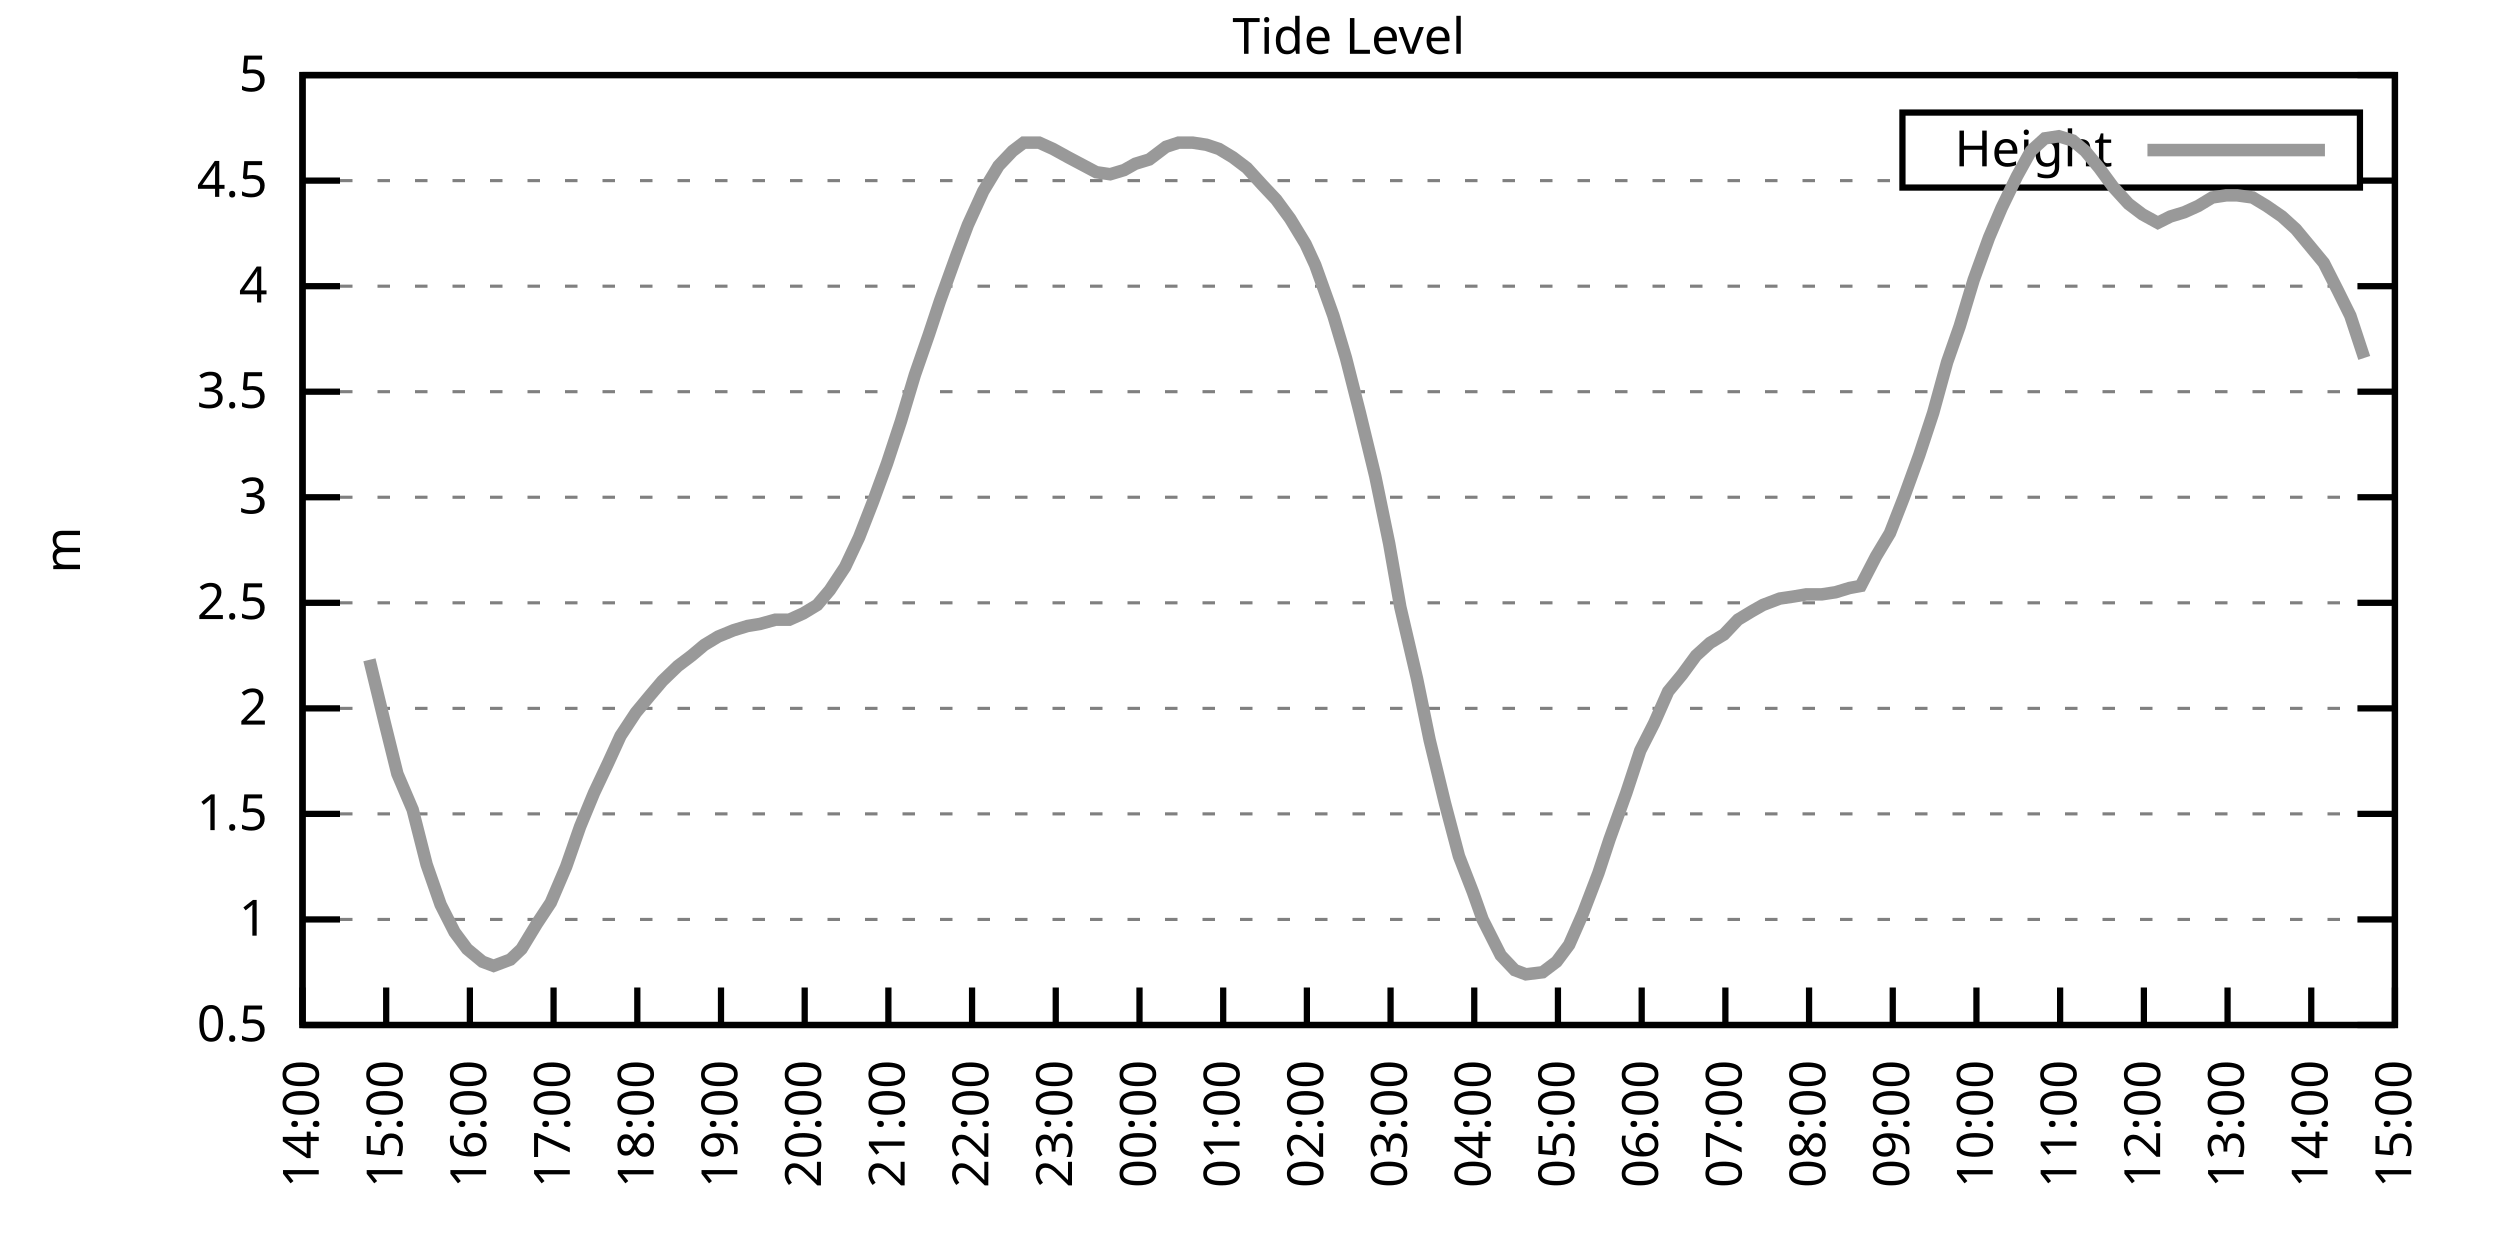
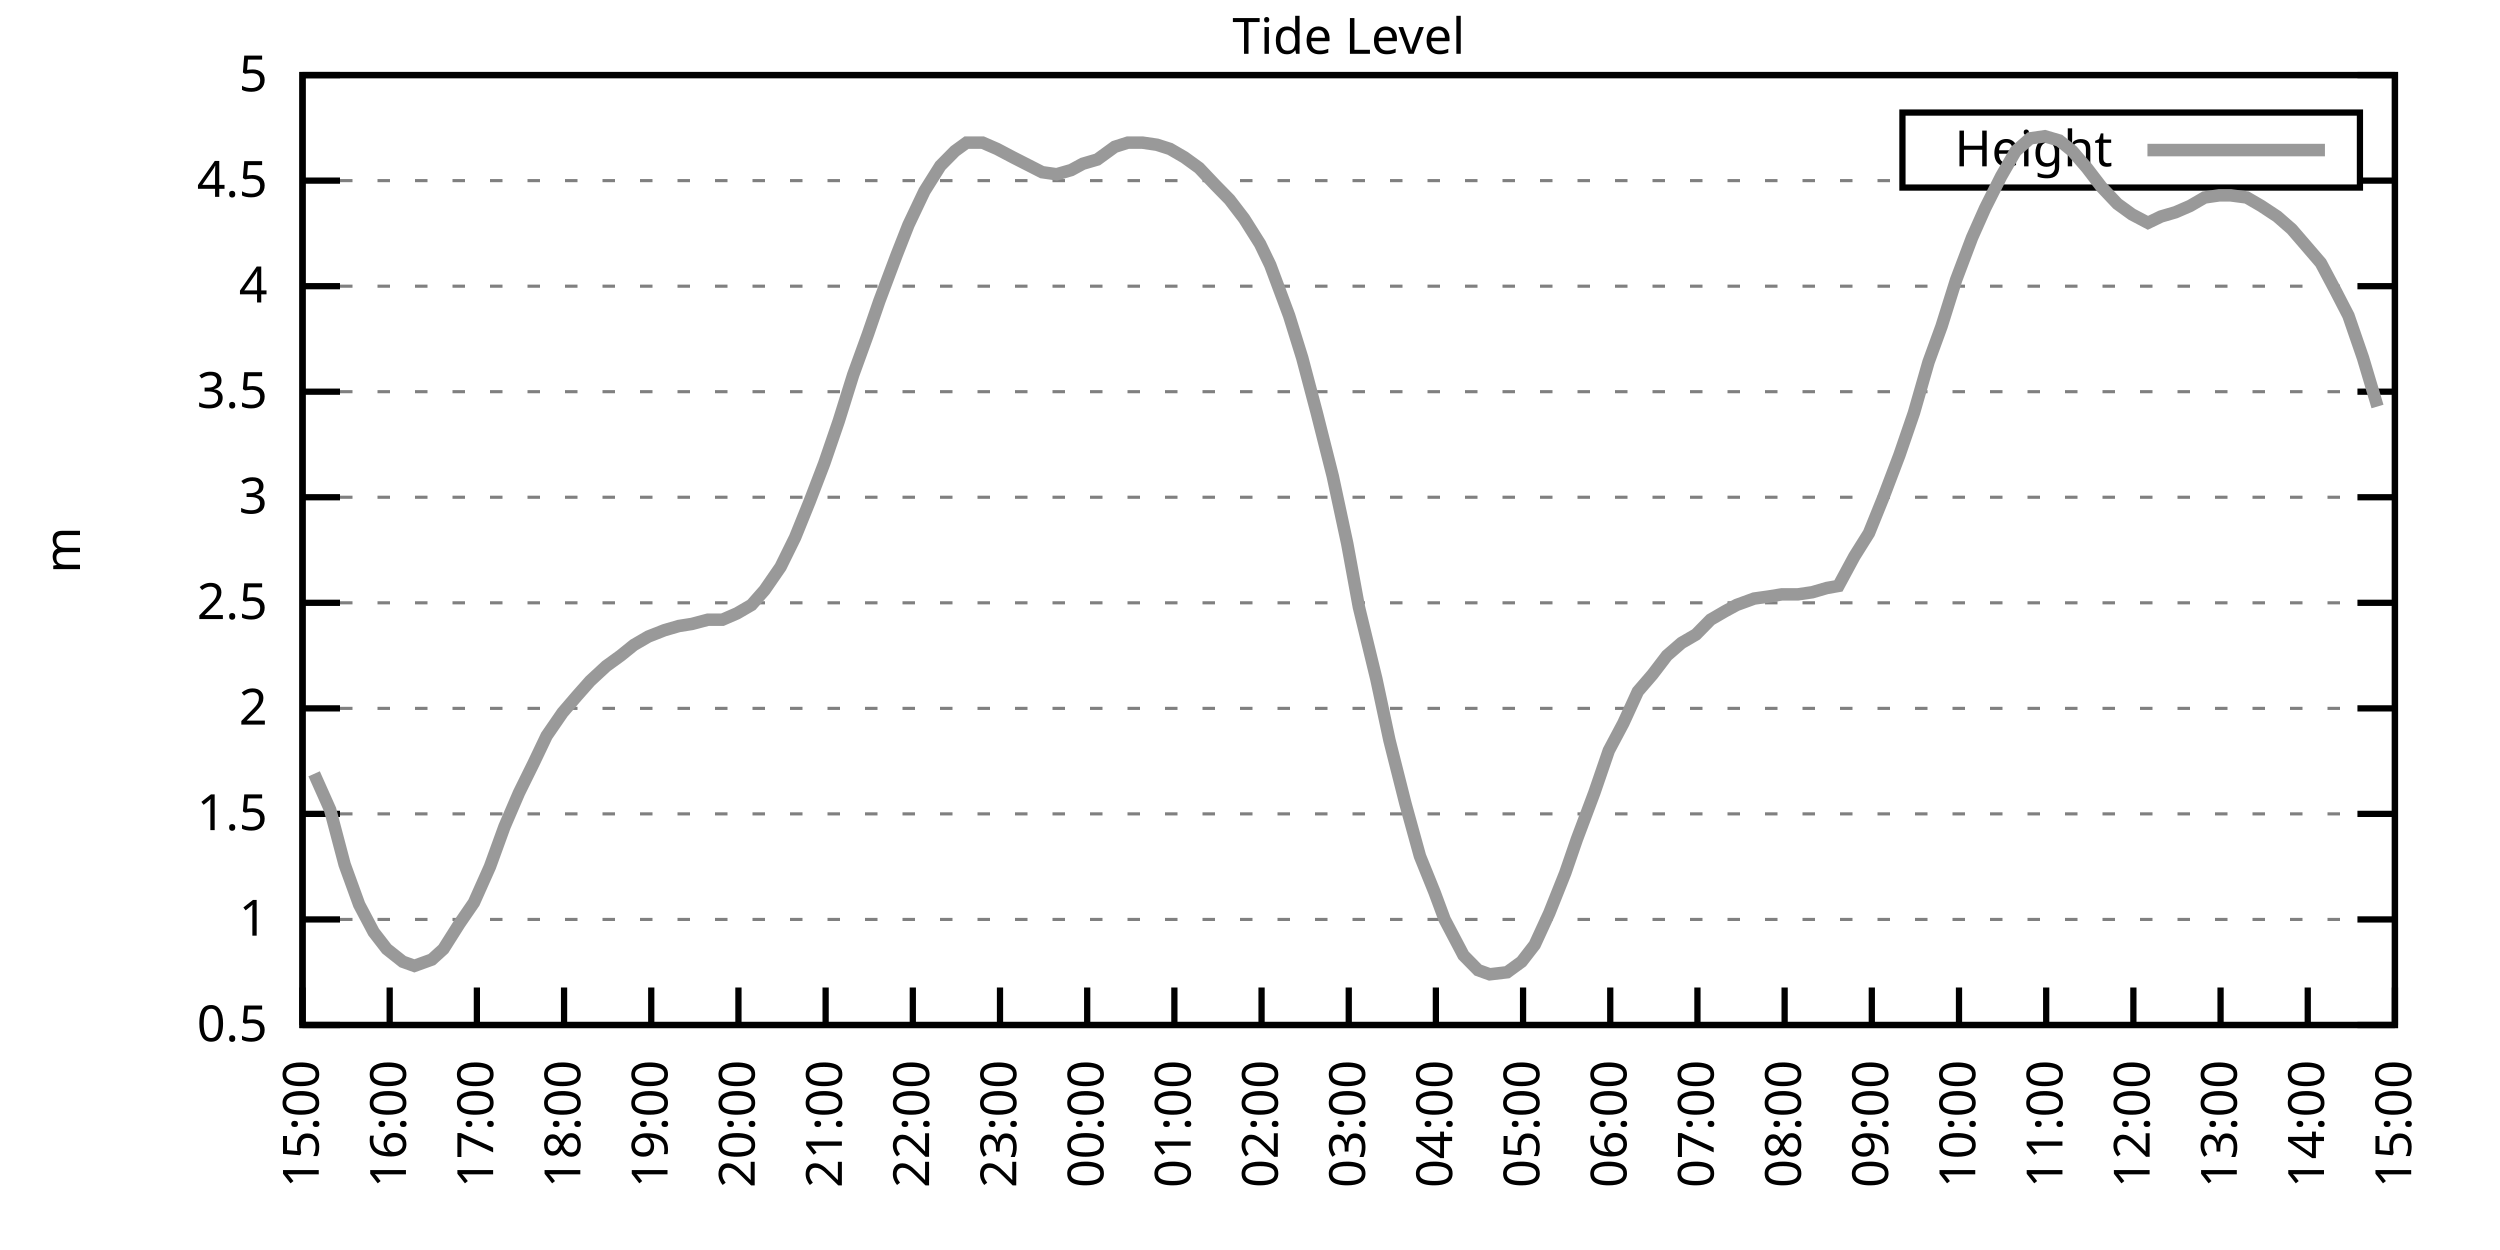
<svg xmlns="http://www.w3.org/2000/svg" xmlns:xlink="http://www.w3.org/1999/xlink" width="400" height="200" viewBox="0 0 400 200">
  <g id="gnuplot_canvas">
    <rect x="0" y="0" width="400" height="200" fill="none" />
    <defs>
      <circle id="gpDot" r="0.5" stroke-width="0.5" stroke="currentColor" />
      <path id="gpPt0" stroke-width="0.333" stroke="currentColor" d="M-1,0 h2 M0,-1 v2" />
      <path id="gpPt1" stroke-width="0.333" stroke="currentColor" d="M-1,-1 L1,1 M1,-1 L-1,1" />
      <path id="gpPt2" stroke-width="0.333" stroke="currentColor" d="M-1,0 L1,0 M0,-1 L0,1 M-1,-1 L1,1 M-1,1 L1,-1" />
      <rect id="gpPt3" stroke-width="0.333" stroke="currentColor" x="-1" y="-1" width="2" height="2" />
      <rect id="gpPt4" stroke-width="0.333" stroke="currentColor" fill="currentColor" x="-1" y="-1" width="2" height="2" />
      <circle id="gpPt5" stroke-width="0.333" stroke="currentColor" cx="0" cy="0" r="1" />
      <use xlink:href="#gpPt5" id="gpPt6" fill="currentColor" stroke="none" />
      <path id="gpPt7" stroke-width="0.333" stroke="currentColor" d="M0,-1.33 L-1.33,0.67 L1.33,0.67 z" />
      <use xlink:href="#gpPt7" id="gpPt8" fill="currentColor" stroke="none" />
      <use xlink:href="#gpPt7" id="gpPt9" stroke="currentColor" transform="rotate(180)" />
      <use xlink:href="#gpPt9" id="gpPt10" fill="currentColor" stroke="none" />
      <use xlink:href="#gpPt3" id="gpPt11" stroke="currentColor" transform="rotate(45)" />
      <use xlink:href="#gpPt11" id="gpPt12" fill="currentColor" stroke="none" />
      <path id="gpPt13" stroke-width="0.333" stroke="currentColor" d="M0,1.330 L1.265,0.411 L0.782,-1.067 L-0.782,-1.076 L-1.265,0.411 z" />
      <use xlink:href="#gpPt13" id="gpPt14" fill="currentColor" stroke="none" />
      <filter id="textbox" filterUnits="objectBoundingBox" x="0" y="0" height="1" width="1">
        <feFlood flood-color="white" flood-opacity="1" result="bgnd" />
        <feComposite in="SourceGraphic" in2="bgnd" operator="atop" />
      </filter>
      <filter id="greybox" filterUnits="objectBoundingBox" x="0" y="0" height="1" width="1">
        <feFlood flood-color="lightgrey" flood-opacity="1" result="grey" />
        <feComposite in="SourceGraphic" in2="grey" operator="atop" />
      </filter>
    </defs>
    <g fill="none" color="white" stroke="currentColor" stroke-width="1.00" stroke-linecap="butt" stroke-linejoin="miter">
</g>
    <g fill="none" color="black" stroke="currentColor" stroke-width="1.00" stroke-linecap="butt" stroke-linejoin="miter">
      <g stroke="none" shape-rendering="crispEdges">
        <polygon fill="rgb(255, 255, 255)" points="48.40,164.00 383.18,164.00 383.18,12.02 48.40,12.02 " />
      </g>
    </g>
    <g fill="none" color="black" stroke="currentColor" stroke-width="1.00" stroke-linecap="butt" stroke-linejoin="miter">
</g>
    <g fill="none" color="black" stroke="black" stroke-width="0.50" stroke-linecap="butt" stroke-linejoin="miter">
</g>
    <g fill="none" color="gray" stroke="currentColor" stroke-width="0.50" stroke-linecap="butt" stroke-linejoin="miter">
      <path stroke="gray" stroke-dasharray="2,4" class="gridline" d="M48.40,164.00 L383.19,164.00  " />
    </g>
    <g fill="none" color="gray" stroke="gray" stroke-width="1.00" stroke-linecap="butt" stroke-linejoin="miter">
</g>
    <g fill="none" color="black" stroke="currentColor" stroke-width="1.00" stroke-linecap="butt" stroke-linejoin="miter">
      <path stroke="black" d="M48.40,164.00 L54.40,164.00 M383.19,164.00 L377.19,164.00  " />
      <g transform="translate(42.80,166.60)" stroke="none" fill="black" font-family="Sans" font-size="8.00" text-anchor="end">
        <text>
          <tspan font-family="Sans"> 0.5</tspan>
        </text>
      </g>
    </g>
    <g fill="none" color="black" stroke="currentColor" stroke-width="1.00" stroke-linecap="butt" stroke-linejoin="miter">
</g>
    <g fill="none" color="black" stroke="black" stroke-width="0.50" stroke-linecap="butt" stroke-linejoin="miter">
</g>
    <g fill="none" color="gray" stroke="currentColor" stroke-width="0.50" stroke-linecap="butt" stroke-linejoin="miter">
      <path stroke="gray" stroke-dasharray="2,4" class="gridline" d="M48.40,147.11 L383.19,147.11  " />
    </g>
    <g fill="none" color="gray" stroke="gray" stroke-width="1.00" stroke-linecap="butt" stroke-linejoin="miter">
</g>
    <g fill="none" color="black" stroke="currentColor" stroke-width="1.00" stroke-linecap="butt" stroke-linejoin="miter">
      <path stroke="black" d="M48.40,147.11 L54.40,147.11 M383.19,147.11 L377.19,147.11  " />
      <g transform="translate(42.80,149.71)" stroke="none" fill="black" font-family="Sans" font-size="8.00" text-anchor="end">
        <text>
          <tspan font-family="Sans"> 1</tspan>
        </text>
      </g>
    </g>
    <g fill="none" color="black" stroke="currentColor" stroke-width="1.00" stroke-linecap="butt" stroke-linejoin="miter">
</g>
    <g fill="none" color="black" stroke="black" stroke-width="0.50" stroke-linecap="butt" stroke-linejoin="miter">
</g>
    <g fill="none" color="gray" stroke="currentColor" stroke-width="0.50" stroke-linecap="butt" stroke-linejoin="miter">
      <path stroke="gray" stroke-dasharray="2,4" class="gridline" d="M48.40,130.22 L383.19,130.22  " />
    </g>
    <g fill="none" color="gray" stroke="gray" stroke-width="1.00" stroke-linecap="butt" stroke-linejoin="miter">
</g>
    <g fill="none" color="black" stroke="currentColor" stroke-width="1.00" stroke-linecap="butt" stroke-linejoin="miter">
      <path stroke="black" d="M48.40,130.22 L54.40,130.22 M383.19,130.22 L377.19,130.22  " />
      <g transform="translate(42.80,132.82)" stroke="none" fill="black" font-family="Sans" font-size="8.00" text-anchor="end">
        <text>
          <tspan font-family="Sans"> 1.5</tspan>
        </text>
      </g>
    </g>
    <g fill="none" color="black" stroke="currentColor" stroke-width="1.00" stroke-linecap="butt" stroke-linejoin="miter">
</g>
    <g fill="none" color="black" stroke="black" stroke-width="0.50" stroke-linecap="butt" stroke-linejoin="miter">
</g>
    <g fill="none" color="gray" stroke="currentColor" stroke-width="0.50" stroke-linecap="butt" stroke-linejoin="miter">
      <path stroke="gray" stroke-dasharray="2,4" class="gridline" d="M48.40,113.34 L383.19,113.34  " />
    </g>
    <g fill="none" color="gray" stroke="gray" stroke-width="1.00" stroke-linecap="butt" stroke-linejoin="miter">
</g>
    <g fill="none" color="black" stroke="currentColor" stroke-width="1.00" stroke-linecap="butt" stroke-linejoin="miter">
      <path stroke="black" d="M48.40,113.34 L54.40,113.34 M383.19,113.34 L377.19,113.34  " />
      <g transform="translate(42.80,115.94)" stroke="none" fill="black" font-family="Sans" font-size="8.00" text-anchor="end">
        <text>
          <tspan font-family="Sans"> 2</tspan>
        </text>
      </g>
    </g>
    <g fill="none" color="black" stroke="currentColor" stroke-width="1.00" stroke-linecap="butt" stroke-linejoin="miter">
</g>
    <g fill="none" color="black" stroke="black" stroke-width="0.50" stroke-linecap="butt" stroke-linejoin="miter">
</g>
    <g fill="none" color="gray" stroke="currentColor" stroke-width="0.50" stroke-linecap="butt" stroke-linejoin="miter">
      <path stroke="gray" stroke-dasharray="2,4" class="gridline" d="M48.40,96.45 L383.19,96.45  " />
    </g>
    <g fill="none" color="gray" stroke="gray" stroke-width="1.00" stroke-linecap="butt" stroke-linejoin="miter">
</g>
    <g fill="none" color="black" stroke="currentColor" stroke-width="1.00" stroke-linecap="butt" stroke-linejoin="miter">
      <path stroke="black" d="M48.40,96.45 L54.40,96.45 M383.19,96.45 L377.19,96.45  " />
      <g transform="translate(42.80,99.05)" stroke="none" fill="black" font-family="Sans" font-size="8.00" text-anchor="end">
        <text>
          <tspan font-family="Sans"> 2.5</tspan>
        </text>
      </g>
    </g>
    <g fill="none" color="black" stroke="currentColor" stroke-width="1.00" stroke-linecap="butt" stroke-linejoin="miter">
</g>
    <g fill="none" color="black" stroke="black" stroke-width="0.50" stroke-linecap="butt" stroke-linejoin="miter">
</g>
    <g fill="none" color="gray" stroke="currentColor" stroke-width="0.50" stroke-linecap="butt" stroke-linejoin="miter">
      <path stroke="gray" stroke-dasharray="2,4" class="gridline" d="M48.40,79.56 L383.19,79.56  " />
    </g>
    <g fill="none" color="gray" stroke="gray" stroke-width="1.00" stroke-linecap="butt" stroke-linejoin="miter">
</g>
    <g fill="none" color="black" stroke="currentColor" stroke-width="1.00" stroke-linecap="butt" stroke-linejoin="miter">
      <path stroke="black" d="M48.40,79.56 L54.40,79.56 M383.19,79.56 L377.19,79.56  " />
      <g transform="translate(42.80,82.16)" stroke="none" fill="black" font-family="Sans" font-size="8.00" text-anchor="end">
        <text>
          <tspan font-family="Sans"> 3</tspan>
        </text>
      </g>
    </g>
    <g fill="none" color="black" stroke="currentColor" stroke-width="1.00" stroke-linecap="butt" stroke-linejoin="miter">
</g>
    <g fill="none" color="black" stroke="black" stroke-width="0.50" stroke-linecap="butt" stroke-linejoin="miter">
</g>
    <g fill="none" color="gray" stroke="currentColor" stroke-width="0.50" stroke-linecap="butt" stroke-linejoin="miter">
      <path stroke="gray" stroke-dasharray="2,4" class="gridline" d="M48.40,62.67 L383.19,62.67  " />
    </g>
    <g fill="none" color="gray" stroke="gray" stroke-width="1.00" stroke-linecap="butt" stroke-linejoin="miter">
</g>
    <g fill="none" color="black" stroke="currentColor" stroke-width="1.00" stroke-linecap="butt" stroke-linejoin="miter">
      <path stroke="black" d="M48.40,62.67 L54.40,62.67 M383.19,62.67 L377.19,62.67  " />
      <g transform="translate(42.80,65.27)" stroke="none" fill="black" font-family="Sans" font-size="8.00" text-anchor="end">
        <text>
          <tspan font-family="Sans"> 3.5</tspan>
        </text>
      </g>
    </g>
    <g fill="none" color="black" stroke="currentColor" stroke-width="1.00" stroke-linecap="butt" stroke-linejoin="miter">
</g>
    <g fill="none" color="black" stroke="black" stroke-width="0.50" stroke-linecap="butt" stroke-linejoin="miter">
</g>
    <g fill="none" color="gray" stroke="currentColor" stroke-width="0.50" stroke-linecap="butt" stroke-linejoin="miter">
      <path stroke="gray" stroke-dasharray="2,4" class="gridline" d="M48.40,45.79 L383.19,45.79  " />
    </g>
    <g fill="none" color="gray" stroke="gray" stroke-width="1.00" stroke-linecap="butt" stroke-linejoin="miter">
</g>
    <g fill="none" color="black" stroke="currentColor" stroke-width="1.00" stroke-linecap="butt" stroke-linejoin="miter">
      <path stroke="black" d="M48.40,45.79 L54.40,45.79 M383.19,45.79 L377.19,45.79  " />
      <g transform="translate(42.80,48.39)" stroke="none" fill="black" font-family="Sans" font-size="8.00" text-anchor="end">
        <text>
          <tspan font-family="Sans"> 4</tspan>
        </text>
      </g>
    </g>
    <g fill="none" color="black" stroke="currentColor" stroke-width="1.00" stroke-linecap="butt" stroke-linejoin="miter">
</g>
    <g fill="none" color="black" stroke="black" stroke-width="0.50" stroke-linecap="butt" stroke-linejoin="miter">
</g>
    <g fill="none" color="gray" stroke="currentColor" stroke-width="0.50" stroke-linecap="butt" stroke-linejoin="miter">
      <path stroke="gray" stroke-dasharray="2,4" class="gridline" d="M48.40,28.90 L304.39,28.90 M377.59,28.90 L383.19,28.90  " />
    </g>
    <g fill="none" color="gray" stroke="gray" stroke-width="1.00" stroke-linecap="butt" stroke-linejoin="miter">
</g>
    <g fill="none" color="black" stroke="currentColor" stroke-width="1.00" stroke-linecap="butt" stroke-linejoin="miter">
      <path stroke="black" d="M48.40,28.90 L54.40,28.90 M383.19,28.90 L377.19,28.90  " />
      <g transform="translate(42.80,31.50)" stroke="none" fill="black" font-family="Sans" font-size="8.00" text-anchor="end">
        <text>
          <tspan font-family="Sans"> 4.5</tspan>
        </text>
      </g>
    </g>
    <g fill="none" color="black" stroke="currentColor" stroke-width="1.00" stroke-linecap="butt" stroke-linejoin="miter">
</g>
    <g fill="none" color="black" stroke="black" stroke-width="0.50" stroke-linecap="butt" stroke-linejoin="miter">
</g>
    <g fill="none" color="gray" stroke="currentColor" stroke-width="0.50" stroke-linecap="butt" stroke-linejoin="miter">
      <path stroke="gray" stroke-dasharray="2,4" class="gridline" d="M48.40,12.01 L383.19,12.01  " />
    </g>
    <g fill="none" color="gray" stroke="gray" stroke-width="1.00" stroke-linecap="butt" stroke-linejoin="miter">
</g>
    <g fill="none" color="black" stroke="currentColor" stroke-width="1.00" stroke-linecap="butt" stroke-linejoin="miter">
      <path stroke="black" d="M48.40,12.01 L54.40,12.01 M383.19,12.01 L377.19,12.01  " />
      <g transform="translate(42.80,14.61)" stroke="none" fill="black" font-family="Sans" font-size="8.00" text-anchor="end">
        <text>
          <tspan font-family="Sans"> 5</tspan>
        </text>
      </g>
    </g>
    <g fill="none" color="black" stroke="currentColor" stroke-width="1.00" stroke-linecap="butt" stroke-linejoin="miter">
      <path stroke="black" d="M48.40,164.00 L48.40,158.00  " />
      <g transform="translate(51.00,169.60) rotate(270.00)" stroke="none" fill="black" font-family="Sans" font-size="8.00" text-anchor="end">
        <text>
-           <tspan font-family="Sans">14:00</tspan>
-         </text>
-       </g>
-     </g>
-     <g fill="none" color="black" stroke="currentColor" stroke-width="1.00" stroke-linecap="butt" stroke-linejoin="miter">
-       <path stroke="black" d="M61.79,164.00 L61.79,158.00  " />
-       <g transform="translate(64.39,169.60) rotate(270.00)" stroke="none" fill="black" font-family="Sans" font-size="8.00" text-anchor="end">
-         <text>
          <tspan font-family="Sans">15:00</tspan>
        </text>
      </g>
    </g>
    <g fill="none" color="black" stroke="currentColor" stroke-width="1.00" stroke-linecap="butt" stroke-linejoin="miter">
-       <path stroke="black" d="M75.18,164.00 L75.18,158.00  " />
-       <g transform="translate(77.78,169.60) rotate(270.00)" stroke="none" fill="black" font-family="Sans" font-size="8.00" text-anchor="end">
+       <path stroke="black" d="M62.35,164.00 L62.35,158.00  " />
+       <g transform="translate(64.95,169.60) rotate(270.00)" stroke="none" fill="black" font-family="Sans" font-size="8.00" text-anchor="end">
        <text>
          <tspan font-family="Sans">16:00</tspan>
        </text>
      </g>
    </g>
    <g fill="none" color="black" stroke="currentColor" stroke-width="1.00" stroke-linecap="butt" stroke-linejoin="miter">
-       <path stroke="black" d="M88.57,164.00 L88.57,158.00  " />
-       <g transform="translate(91.17,169.60) rotate(270.00)" stroke="none" fill="black" font-family="Sans" font-size="8.00" text-anchor="end">
+       <path stroke="black" d="M76.30,164.00 L76.30,158.00  " />
+       <g transform="translate(78.90,169.60) rotate(270.00)" stroke="none" fill="black" font-family="Sans" font-size="8.00" text-anchor="end">
        <text>
          <tspan font-family="Sans">17:00</tspan>
        </text>
      </g>
    </g>
    <g fill="none" color="black" stroke="currentColor" stroke-width="1.00" stroke-linecap="butt" stroke-linejoin="miter">
-       <path stroke="black" d="M101.97,164.00 L101.97,158.00  " />
-       <g transform="translate(104.57,169.60) rotate(270.00)" stroke="none" fill="black" font-family="Sans" font-size="8.00" text-anchor="end">
+       <path stroke="black" d="M90.25,164.00 L90.25,158.00  " />
+       <g transform="translate(92.85,169.60) rotate(270.00)" stroke="none" fill="black" font-family="Sans" font-size="8.00" text-anchor="end">
        <text>
          <tspan font-family="Sans">18:00</tspan>
        </text>
      </g>
    </g>
    <g fill="none" color="black" stroke="currentColor" stroke-width="1.00" stroke-linecap="butt" stroke-linejoin="miter">
-       <path stroke="black" d="M115.36,164.00 L115.36,158.00  " />
-       <g transform="translate(117.96,169.60) rotate(270.00)" stroke="none" fill="black" font-family="Sans" font-size="8.00" text-anchor="end">
+       <path stroke="black" d="M104.20,164.00 L104.20,158.00  " />
+       <g transform="translate(106.80,169.60) rotate(270.00)" stroke="none" fill="black" font-family="Sans" font-size="8.00" text-anchor="end">
        <text>
          <tspan font-family="Sans">19:00</tspan>
        </text>
      </g>
    </g>
    <g fill="none" color="black" stroke="currentColor" stroke-width="1.00" stroke-linecap="butt" stroke-linejoin="miter">
-       <path stroke="black" d="M128.75,164.00 L128.75,158.00  " />
-       <g transform="translate(131.35,169.60) rotate(270.00)" stroke="none" fill="black" font-family="Sans" font-size="8.00" text-anchor="end">
+       <path stroke="black" d="M118.15,164.00 L118.15,158.00  " />
+       <g transform="translate(120.75,169.60) rotate(270.00)" stroke="none" fill="black" font-family="Sans" font-size="8.00" text-anchor="end">
        <text>
          <tspan font-family="Sans">20:00</tspan>
        </text>
      </g>
    </g>
    <g fill="none" color="black" stroke="currentColor" stroke-width="1.00" stroke-linecap="butt" stroke-linejoin="miter">
-       <path stroke="black" d="M142.14,164.00 L142.14,158.00  " />
-       <g transform="translate(144.74,169.60) rotate(270.00)" stroke="none" fill="black" font-family="Sans" font-size="8.00" text-anchor="end">
+       <path stroke="black" d="M132.10,164.00 L132.10,158.00  " />
+       <g transform="translate(134.70,169.60) rotate(270.00)" stroke="none" fill="black" font-family="Sans" font-size="8.00" text-anchor="end">
        <text>
          <tspan font-family="Sans">21:00</tspan>
        </text>
      </g>
    </g>
    <g fill="none" color="black" stroke="currentColor" stroke-width="1.00" stroke-linecap="butt" stroke-linejoin="miter">
-       <path stroke="black" d="M155.53,164.00 L155.53,158.00  " />
-       <g transform="translate(158.13,169.60) rotate(270.00)" stroke="none" fill="black" font-family="Sans" font-size="8.00" text-anchor="end">
+       <path stroke="black" d="M146.05,164.00 L146.05,158.00  " />
+       <g transform="translate(148.65,169.60) rotate(270.00)" stroke="none" fill="black" font-family="Sans" font-size="8.00" text-anchor="end">
        <text>
          <tspan font-family="Sans">22:00</tspan>
        </text>
      </g>
    </g>
    <g fill="none" color="black" stroke="currentColor" stroke-width="1.00" stroke-linecap="butt" stroke-linejoin="miter">
-       <path stroke="black" d="M168.92,164.00 L168.92,158.00  " />
-       <g transform="translate(171.52,169.60) rotate(270.00)" stroke="none" fill="black" font-family="Sans" font-size="8.00" text-anchor="end">
+       <path stroke="black" d="M160.00,164.00 L160.00,158.00  " />
+       <g transform="translate(162.60,169.60) rotate(270.00)" stroke="none" fill="black" font-family="Sans" font-size="8.00" text-anchor="end">
        <text>
          <tspan font-family="Sans">23:00</tspan>
        </text>
      </g>
    </g>
    <g fill="none" color="black" stroke="currentColor" stroke-width="1.00" stroke-linecap="butt" stroke-linejoin="miter">
-       <path stroke="black" d="M182.32,164.00 L182.32,158.00  " />
-       <g transform="translate(184.92,169.60) rotate(270.00)" stroke="none" fill="black" font-family="Sans" font-size="8.00" text-anchor="end">
+       <path stroke="black" d="M173.95,164.00 L173.95,158.00  " />
+       <g transform="translate(176.55,169.60) rotate(270.00)" stroke="none" fill="black" font-family="Sans" font-size="8.00" text-anchor="end">
        <text>
          <tspan font-family="Sans">00:00</tspan>
        </text>
      </g>
    </g>
    <g fill="none" color="black" stroke="currentColor" stroke-width="1.00" stroke-linecap="butt" stroke-linejoin="miter">
-       <path stroke="black" d="M195.71,164.00 L195.71,158.00  " />
-       <g transform="translate(198.31,169.60) rotate(270.00)" stroke="none" fill="black" font-family="Sans" font-size="8.00" text-anchor="end">
+       <path stroke="black" d="M187.90,164.00 L187.90,158.00  " />
+       <g transform="translate(190.50,169.60) rotate(270.00)" stroke="none" fill="black" font-family="Sans" font-size="8.00" text-anchor="end">
        <text>
          <tspan font-family="Sans">01:00</tspan>
        </text>
      </g>
    </g>
    <g fill="none" color="black" stroke="currentColor" stroke-width="1.00" stroke-linecap="butt" stroke-linejoin="miter">
-       <path stroke="black" d="M209.10,164.00 L209.10,158.00  " />
-       <g transform="translate(211.70,169.60) rotate(270.00)" stroke="none" fill="black" font-family="Sans" font-size="8.00" text-anchor="end">
+       <path stroke="black" d="M201.85,164.00 L201.85,158.00  " />
+       <g transform="translate(204.45,169.60) rotate(270.00)" stroke="none" fill="black" font-family="Sans" font-size="8.00" text-anchor="end">
        <text>
          <tspan font-family="Sans">02:00</tspan>
        </text>
      </g>
    </g>
    <g fill="none" color="black" stroke="currentColor" stroke-width="1.00" stroke-linecap="butt" stroke-linejoin="miter">
-       <path stroke="black" d="M222.49,164.00 L222.49,158.00  " />
-       <g transform="translate(225.09,169.60) rotate(270.00)" stroke="none" fill="black" font-family="Sans" font-size="8.00" text-anchor="end">
+       <path stroke="black" d="M215.80,164.00 L215.80,158.00  " />
+       <g transform="translate(218.40,169.60) rotate(270.00)" stroke="none" fill="black" font-family="Sans" font-size="8.00" text-anchor="end">
        <text>
          <tspan font-family="Sans">03:00</tspan>
        </text>
      </g>
    </g>
    <g fill="none" color="black" stroke="currentColor" stroke-width="1.00" stroke-linecap="butt" stroke-linejoin="miter">
-       <path stroke="black" d="M235.88,164.00 L235.88,158.00  " />
-       <g transform="translate(238.48,169.60) rotate(270.00)" stroke="none" fill="black" font-family="Sans" font-size="8.00" text-anchor="end">
+       <path stroke="black" d="M229.74,164.00 L229.74,158.00  " />
+       <g transform="translate(232.34,169.60) rotate(270.00)" stroke="none" fill="black" font-family="Sans" font-size="8.00" text-anchor="end">
        <text>
          <tspan font-family="Sans">04:00</tspan>
        </text>
      </g>
    </g>
    <g fill="none" color="black" stroke="currentColor" stroke-width="1.00" stroke-linecap="butt" stroke-linejoin="miter">
-       <path stroke="black" d="M249.27,164.00 L249.27,158.00  " />
-       <g transform="translate(251.87,169.60) rotate(270.00)" stroke="none" fill="black" font-family="Sans" font-size="8.00" text-anchor="end">
+       <path stroke="black" d="M243.69,164.00 L243.69,158.00  " />
+       <g transform="translate(246.29,169.60) rotate(270.00)" stroke="none" fill="black" font-family="Sans" font-size="8.00" text-anchor="end">
        <text>
          <tspan font-family="Sans">05:00</tspan>
        </text>
      </g>
    </g>
    <g fill="none" color="black" stroke="currentColor" stroke-width="1.00" stroke-linecap="butt" stroke-linejoin="miter">
-       <path stroke="black" d="M262.67,164.00 L262.67,158.00  " />
-       <g transform="translate(265.27,169.60) rotate(270.00)" stroke="none" fill="black" font-family="Sans" font-size="8.00" text-anchor="end">
+       <path stroke="black" d="M257.64,164.00 L257.64,158.00  " />
+       <g transform="translate(260.24,169.60) rotate(270.00)" stroke="none" fill="black" font-family="Sans" font-size="8.00" text-anchor="end">
        <text>
          <tspan font-family="Sans">06:00</tspan>
        </text>
      </g>
    </g>
    <g fill="none" color="black" stroke="currentColor" stroke-width="1.00" stroke-linecap="butt" stroke-linejoin="miter">
-       <path stroke="black" d="M276.06,164.00 L276.06,158.00  " />
-       <g transform="translate(278.66,169.60) rotate(270.00)" stroke="none" fill="black" font-family="Sans" font-size="8.00" text-anchor="end">
+       <path stroke="black" d="M271.59,164.00 L271.59,158.00  " />
+       <g transform="translate(274.19,169.60) rotate(270.00)" stroke="none" fill="black" font-family="Sans" font-size="8.00" text-anchor="end">
        <text>
          <tspan font-family="Sans">07:00</tspan>
        </text>
      </g>
    </g>
    <g fill="none" color="black" stroke="currentColor" stroke-width="1.00" stroke-linecap="butt" stroke-linejoin="miter">
-       <path stroke="black" d="M289.45,164.00 L289.45,158.00  " />
-       <g transform="translate(292.05,169.60) rotate(270.00)" stroke="none" fill="black" font-family="Sans" font-size="8.00" text-anchor="end">
+       <path stroke="black" d="M285.54,164.00 L285.54,158.00  " />
+       <g transform="translate(288.14,169.60) rotate(270.00)" stroke="none" fill="black" font-family="Sans" font-size="8.00" text-anchor="end">
        <text>
          <tspan font-family="Sans">08:00</tspan>
        </text>
      </g>
    </g>
    <g fill="none" color="black" stroke="currentColor" stroke-width="1.00" stroke-linecap="butt" stroke-linejoin="miter">
-       <path stroke="black" d="M302.84,164.00 L302.84,158.00  " />
-       <g transform="translate(305.44,169.60) rotate(270.00)" stroke="none" fill="black" font-family="Sans" font-size="8.00" text-anchor="end">
+       <path stroke="black" d="M299.49,164.00 L299.49,158.00  " />
+       <g transform="translate(302.09,169.60) rotate(270.00)" stroke="none" fill="black" font-family="Sans" font-size="8.00" text-anchor="end">
        <text>
          <tspan font-family="Sans">09:00</tspan>
        </text>
      </g>
    </g>
    <g fill="none" color="black" stroke="currentColor" stroke-width="1.00" stroke-linecap="butt" stroke-linejoin="miter">
-       <path stroke="black" d="M316.23,164.00 L316.23,158.00  " />
-       <g transform="translate(318.83,169.60) rotate(270.00)" stroke="none" fill="black" font-family="Sans" font-size="8.00" text-anchor="end">
+       <path stroke="black" d="M313.44,164.00 L313.44,158.00  " />
+       <g transform="translate(316.04,169.60) rotate(270.00)" stroke="none" fill="black" font-family="Sans" font-size="8.00" text-anchor="end">
        <text>
          <tspan font-family="Sans">10:00</tspan>
        </text>
      </g>
    </g>
    <g fill="none" color="black" stroke="currentColor" stroke-width="1.00" stroke-linecap="butt" stroke-linejoin="miter">
-       <path stroke="black" d="M329.62,164.00 L329.62,158.00  " />
-       <g transform="translate(332.22,169.60) rotate(270.00)" stroke="none" fill="black" font-family="Sans" font-size="8.00" text-anchor="end">
+       <path stroke="black" d="M327.39,164.00 L327.39,158.00  " />
+       <g transform="translate(329.99,169.60) rotate(270.00)" stroke="none" fill="black" font-family="Sans" font-size="8.00" text-anchor="end">
        <text>
          <tspan font-family="Sans">11:00</tspan>
        </text>
      </g>
    </g>
    <g fill="none" color="black" stroke="currentColor" stroke-width="1.00" stroke-linecap="butt" stroke-linejoin="miter">
-       <path stroke="black" d="M343.02,164.00 L343.02,158.00  " />
-       <g transform="translate(345.62,169.60) rotate(270.00)" stroke="none" fill="black" font-family="Sans" font-size="8.00" text-anchor="end">
+       <path stroke="black" d="M341.34,164.00 L341.34,158.00  " />
+       <g transform="translate(343.94,169.60) rotate(270.00)" stroke="none" fill="black" font-family="Sans" font-size="8.00" text-anchor="end">
        <text>
          <tspan font-family="Sans">12:00</tspan>
        </text>
      </g>
    </g>
    <g fill="none" color="black" stroke="currentColor" stroke-width="1.00" stroke-linecap="butt" stroke-linejoin="miter">
-       <path stroke="black" d="M356.41,164.00 L356.41,158.00  " />
-       <g transform="translate(359.01,169.60) rotate(270.00)" stroke="none" fill="black" font-family="Sans" font-size="8.00" text-anchor="end">
+       <path stroke="black" d="M355.29,164.00 L355.29,158.00  " />
+       <g transform="translate(357.89,169.60) rotate(270.00)" stroke="none" fill="black" font-family="Sans" font-size="8.00" text-anchor="end">
        <text>
          <tspan font-family="Sans">13:00</tspan>
        </text>
      </g>
    </g>
    <g fill="none" color="black" stroke="currentColor" stroke-width="1.00" stroke-linecap="butt" stroke-linejoin="miter">
-       <path stroke="black" d="M369.80,164.00 L369.80,158.00  " />
-       <g transform="translate(372.40,169.60) rotate(270.00)" stroke="none" fill="black" font-family="Sans" font-size="8.00" text-anchor="end">
+       <path stroke="black" d="M369.24,164.00 L369.24,158.00  " />
+       <g transform="translate(371.84,169.60) rotate(270.00)" stroke="none" fill="black" font-family="Sans" font-size="8.00" text-anchor="end">
        <text>
          <tspan font-family="Sans">14:00</tspan>
        </text>
      </g>
    </g>
    <g fill="none" color="black" stroke="currentColor" stroke-width="1.00" stroke-linecap="butt" stroke-linejoin="miter">
      <path stroke="black" d="M383.19,164.00 L383.19,158.00  " />
      <g transform="translate(385.79,169.60) rotate(270.00)" stroke="none" fill="black" font-family="Sans" font-size="8.00" text-anchor="end">
        <text>
          <tspan font-family="Sans">15:00</tspan>
        </text>
      </g>
    </g>
    <g fill="none" color="black" stroke="currentColor" stroke-width="1.00" stroke-linecap="butt" stroke-linejoin="miter">
</g>
    <g fill="none" color="black" stroke="currentColor" stroke-width="1.00" stroke-linecap="butt" stroke-linejoin="miter">
      <path stroke="black" d="M48.40,12.01 L48.40,164.00 L383.19,164.00 L383.19,12.01 L48.40,12.01 Z  " />
    </g>
    <g fill="none" color="black" stroke="currentColor" stroke-width="1.00" stroke-linecap="butt" stroke-linejoin="miter">
</g>
    <g fill="none" color="black" stroke="currentColor" stroke-width="1.00" stroke-linecap="butt" stroke-linejoin="miter">
      <path stroke="black" d="M304.39,30.01 L304.39,18.01 L377.59,18.01 L377.59,30.01 L304.39,30.01 Z  " />
    </g>
    <g id="Tide_level_plot_1">
      <g fill="none" color="white" stroke="black" stroke-width="2.00" stroke-linecap="butt" stroke-linejoin="miter">
</g>
      <g fill="none" color="black" stroke="currentColor" stroke-width="2.00" stroke-linecap="butt" stroke-linejoin="miter">
        <g transform="translate(337.99,26.61)" stroke="none" fill="black" font-family="Sans" font-size="8.00" text-anchor="end">
          <text>
            <tspan font-family="Sans">Height</tspan>
          </text>
        </g>
      </g>
      <g fill="none" color="black" stroke="currentColor" stroke-width="2.00" stroke-linecap="butt" stroke-linejoin="miter">
-         <path stroke="rgb(153, 153, 153)" d="M343.59,24.01 L371.99,24.01 M59.11,105.57 L61.57,115.70 L63.58,123.81 L66.03,129.55 L68.26,138.33 L70.50,144.75   L72.73,149.14 L74.74,151.84 L77.19,153.87 L78.98,154.54 L81.66,153.53 L83.44,151.84 L85.90,147.79 L88.13,144.41   L90.58,138.67 L92.82,132.25 L95.05,126.85 L97.28,122.12 L99.29,117.73 L101.74,114.01 L103.98,111.31 L105.98,108.95   L108.44,106.58 L110.67,104.89 L112.68,103.20 L114.91,101.85 L117.37,100.84 L119.60,100.16 L121.61,99.83 L124.06,99.15   L126.29,99.15 L128.53,98.14 L130.76,96.79 L132.77,94.42 L135.22,90.71 L137.45,85.98 L139.69,80.24 L141.92,74.16   L144.15,67.40 L146.38,59.97 L148.61,53.55 L150.40,48.15 L153.08,40.72 L154.86,35.99 L157.32,30.59 L159.77,26.53   L162.01,24.17 L163.79,22.82 L166.25,22.82 L168.48,23.83 L170.93,25.18 L175.40,27.55 L177.63,27.88 L179.86,27.21   L181.65,26.20 L183.88,25.52 L186.56,23.49 L188.57,22.82 L190.80,22.82 L193.03,23.16 L195.04,23.83 L197.27,25.18   L199.50,26.87 L201.96,29.57 L204.19,31.94 L206.42,34.98 L208.88,39.03 L210.44,42.41 L213.34,50.51 L215.35,57.27   L217.58,66.05 L220.04,76.18 L222.27,86.99 L224.05,97.12 L226.73,108.61 L228.74,118.40 L231.20,128.54 L233.43,136.98   L235.66,142.72 L237.22,147.11 L240.12,152.85 L242.36,155.22 L244.14,155.89 L246.82,155.56 L249.05,153.87 L251.06,151.17   L253.29,146.10 L255.75,139.68 L257.53,134.28 L260.21,126.85 L262.44,120.09 L264.67,115.70 L266.91,110.63 L269.14,107.93   L271.37,104.89 L273.60,102.87 L275.83,101.52 L278.07,99.15 L280.30,97.80 L282.08,96.79 L284.76,95.77 L286.99,95.44   L289.00,95.10 L291.46,95.10 L293.69,94.76 L295.92,94.08 L297.71,93.75 L300.16,89.02 L302.39,85.30 L304.63,79.56   L307.08,72.81 L309.31,66.05 L311.54,57.94 L313.55,52.20 L315.79,44.77 L318.24,38.02 L320.25,33.29 L322.70,28.22   L324.94,24.17 L327.17,22.14 L329.40,21.80 L331.63,22.48 L333.64,24.17 L335.87,26.87 L338.10,29.91 L340.56,32.61   L342.79,34.30 L345.25,35.65 L347.26,34.64 L349.49,33.96 L351.72,32.95 L353.95,31.60 L356.18,31.26 L357.97,31.26   L360.42,31.60 L362.66,32.95 L365.11,34.64 L367.34,36.67 L369.58,39.37 L371.81,42.07 L374.04,46.46 L376.05,50.51   L378.28,57.27  " />
+         <path stroke="rgb(153, 153, 153)" d="M343.59,24.01 L371.99,24.01 M50.26,123.81 L52.82,129.55 L55.14,138.33 L57.47,144.75 L59.79,149.14 L61.88,151.84   L64.44,153.87 L66.30,154.54 L69.09,153.53 L70.95,151.84 L73.51,147.79 L75.83,144.41 L78.39,138.67 L80.72,132.25   L83.04,126.85 L85.37,122.12 L87.46,117.73 L90.02,114.01 L92.34,111.31 L94.43,108.95 L96.99,106.58 L99.32,104.89   L101.41,103.20 L103.73,101.85 L106.29,100.84 L108.62,100.16 L110.71,99.83 L113.27,99.15 L115.59,99.15 L117.92,98.14   L120.24,96.79 L122.33,94.42 L124.89,90.71 L127.22,85.98 L129.54,80.24 L131.87,74.16 L134.19,67.40 L136.51,59.97   L138.84,53.55 L140.70,48.15 L143.49,40.72 L145.35,35.99 L147.91,30.59 L150.46,26.53 L152.79,24.17 L154.65,22.82   L157.21,22.82 L159.53,23.83 L162.09,25.18 L166.74,27.55 L169.06,27.88 L171.39,27.21 L173.25,26.20 L175.57,25.52   L178.36,23.49 L180.46,22.82 L182.78,22.82 L185.11,23.16 L187.20,23.83 L189.52,25.18 L191.85,26.87 L194.41,29.57   L196.73,31.94 L199.06,34.98 L201.61,39.03 L203.24,42.41 L206.26,50.51 L208.36,57.27 L210.68,66.05 L213.24,76.18   L215.56,86.99 L217.42,97.12 L220.21,108.61 L222.30,118.40 L224.86,128.54 L227.19,136.98 L229.51,142.72 L231.14,147.11   L234.16,152.85 L236.49,155.22 L238.35,155.89 L241.14,155.56 L243.46,153.87 L245.55,151.17 L247.88,146.10 L250.44,139.68   L252.30,134.28 L255.09,126.85 L257.41,120.09 L259.74,115.70 L262.06,110.63 L264.39,107.93 L266.71,104.89 L269.04,102.87   L271.36,101.52 L273.69,99.15 L276.01,97.80 L277.87,96.79 L280.66,95.77 L282.99,95.44 L285.08,95.10 L287.64,95.10   L289.96,94.76 L292.29,94.08 L294.15,93.75 L296.70,89.02 L299.03,85.30 L301.35,79.56 L303.91,72.81 L306.23,66.05   L308.56,57.94 L310.65,52.20 L312.98,44.77 L315.53,38.02 L317.63,33.29 L320.18,28.22 L322.51,24.17 L324.83,22.14   L327.16,21.80 L329.48,22.48 L331.58,24.17 L333.90,26.87 L336.23,29.91 L338.78,32.61 L341.11,34.30 L343.67,35.65   L345.76,34.64 L348.08,33.96 L350.41,32.95 L352.73,31.60 L355.06,31.26 L356.92,31.26 L359.48,31.60 L361.80,32.95   L364.36,34.64 L366.68,36.67 L369.01,39.37 L371.33,42.07 L373.66,46.46 L375.75,50.51 L378.08,57.27 L380.40,65.04    " />
      </g>
    </g>
    <g fill="none" color="black" stroke="currentColor" stroke-width="2.00" stroke-linecap="butt" stroke-linejoin="miter">
</g>
    <g fill="none" color="black" stroke="black" stroke-width="1.00" stroke-linecap="butt" stroke-linejoin="miter">
</g>
    <g fill="none" color="black" stroke="currentColor" stroke-width="1.00" stroke-linecap="butt" stroke-linejoin="miter">
      <path stroke="black" d="M48.40,12.01 L48.40,164.00 L383.19,164.00 L383.19,12.01 L48.40,12.01 Z  " />
      <g transform="translate(12.80,88.01) rotate(270.00)" stroke="none" fill="black" font-family="Sans" font-size="8.00" text-anchor="middle">
        <text>
          <tspan font-family="Sans">m</tspan>
        </text>
      </g>
    </g>
    <g fill="none" color="black" stroke="currentColor" stroke-width="1.00" stroke-linecap="butt" stroke-linejoin="miter">
</g>
    <g fill="none" color="black" stroke="currentColor" stroke-width="1.00" stroke-linecap="butt" stroke-linejoin="miter">
      <g transform="translate(215.79,8.61)" stroke="none" fill="black" font-family="Sans" font-size="8.00" text-anchor="middle">
        <text>
          <tspan font-family="Sans">Tide Level</tspan>
        </text>
      </g>
    </g>
    <g fill="none" color="black" stroke="currentColor" stroke-width="1.00" stroke-linecap="butt" stroke-linejoin="miter">
</g>
  </g>
</svg>
